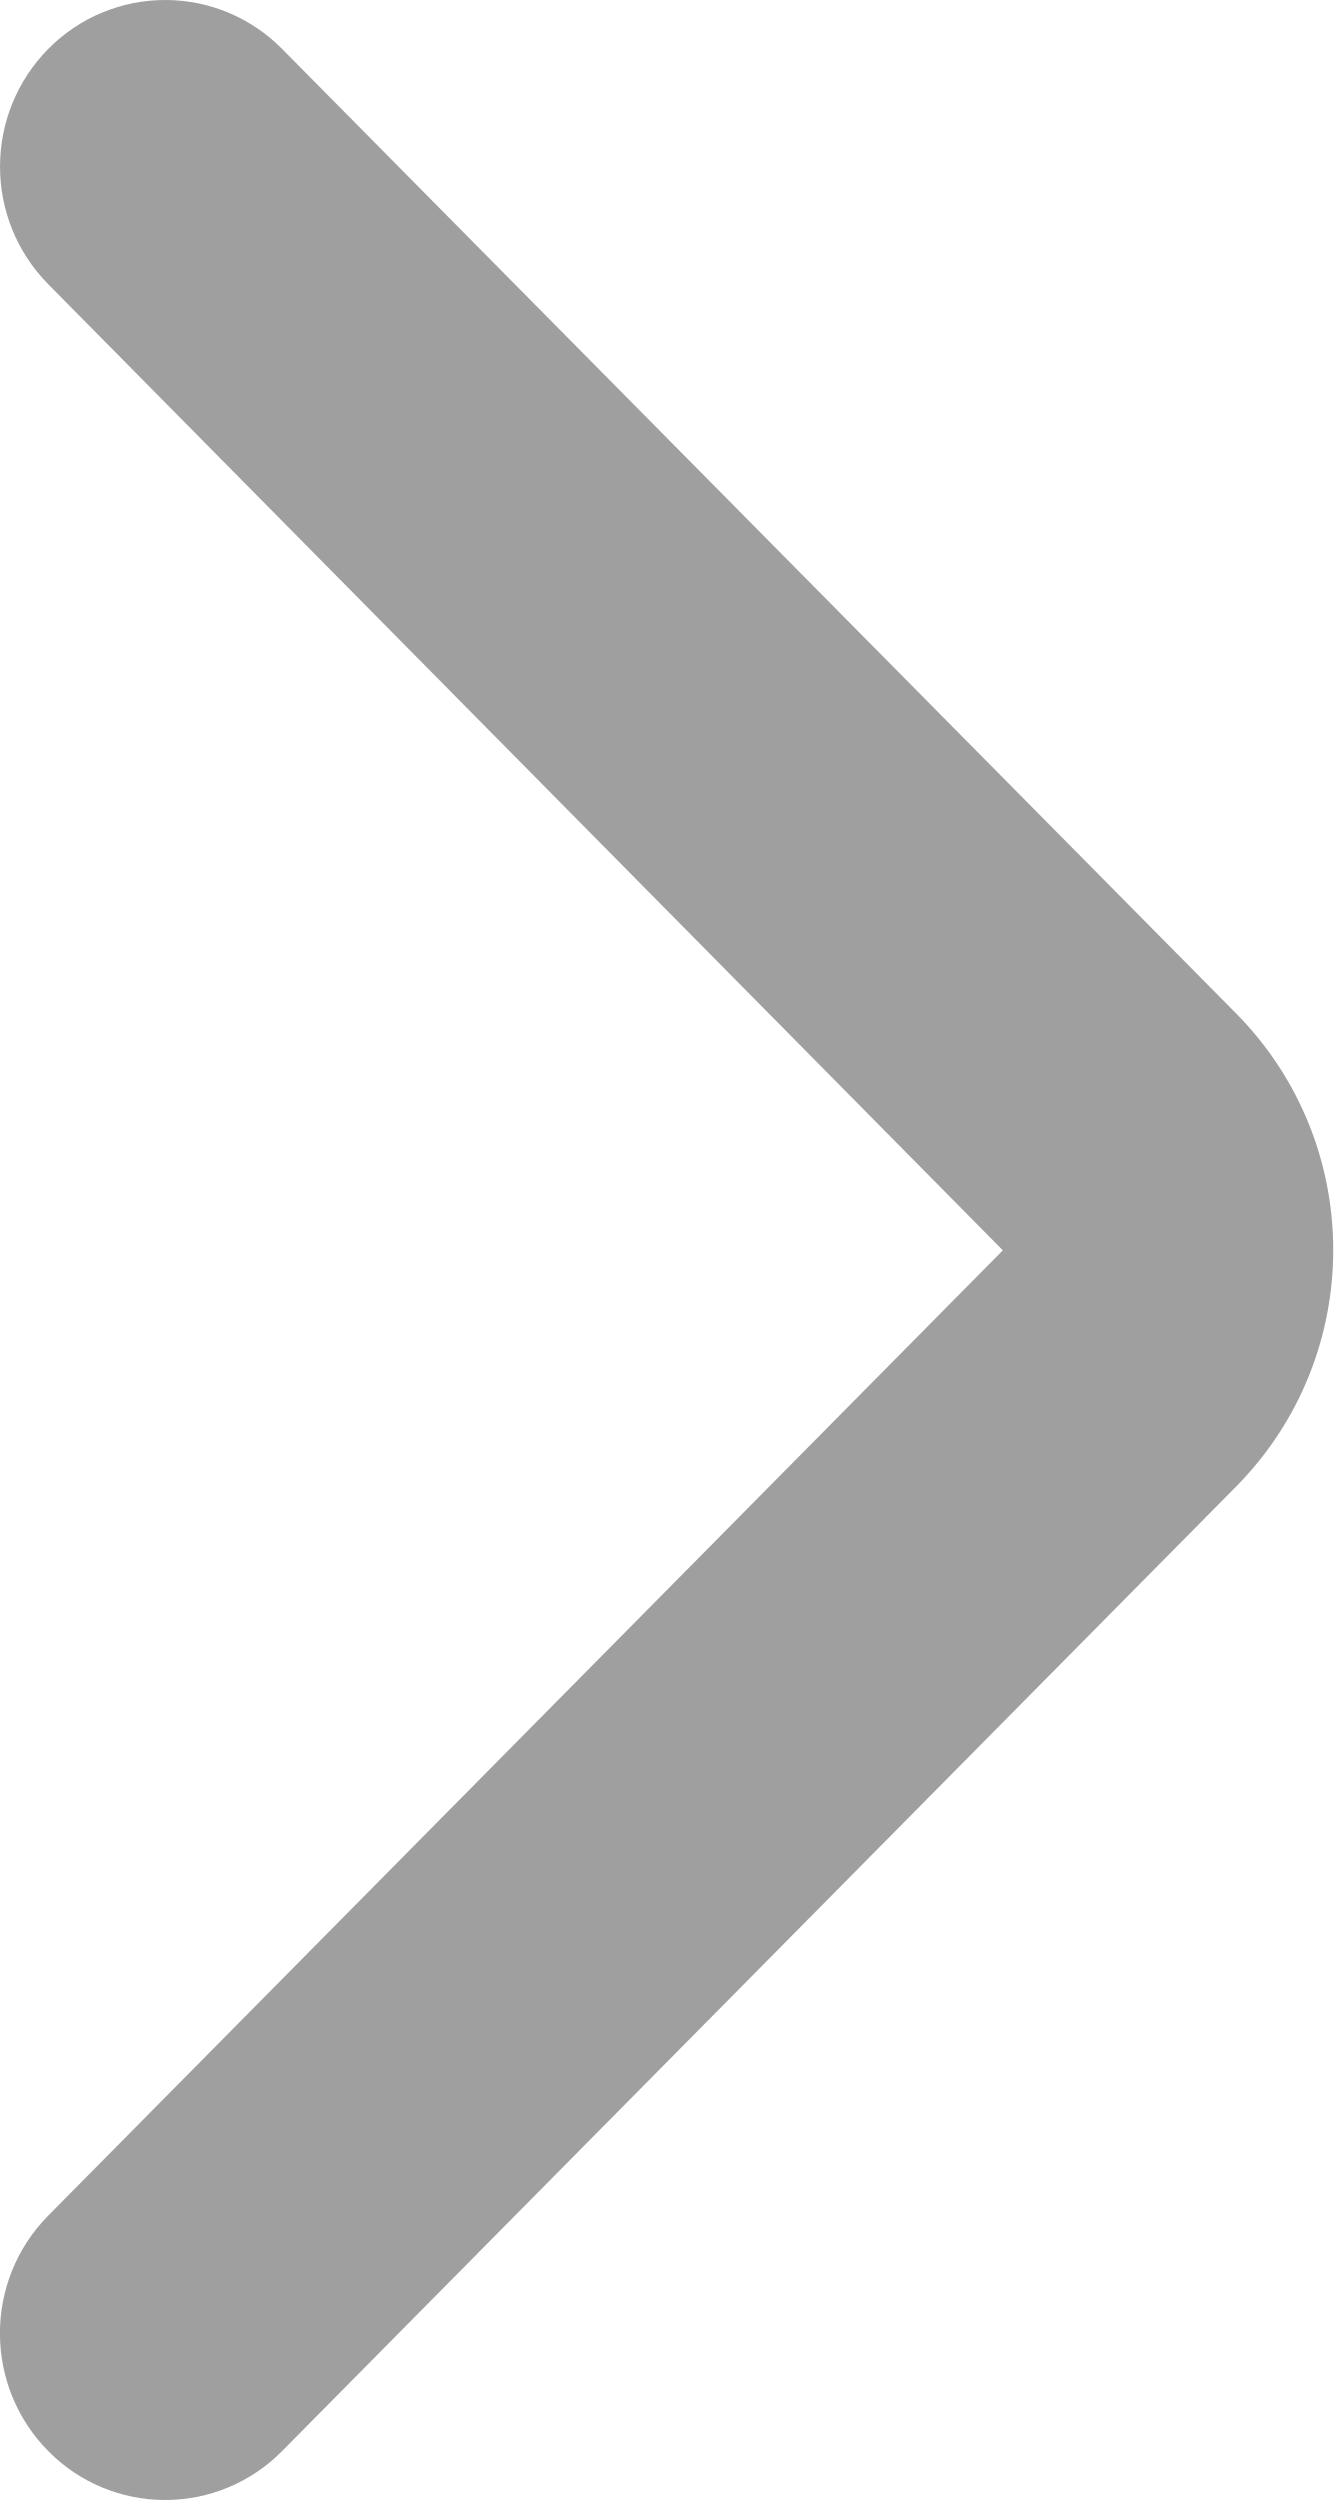
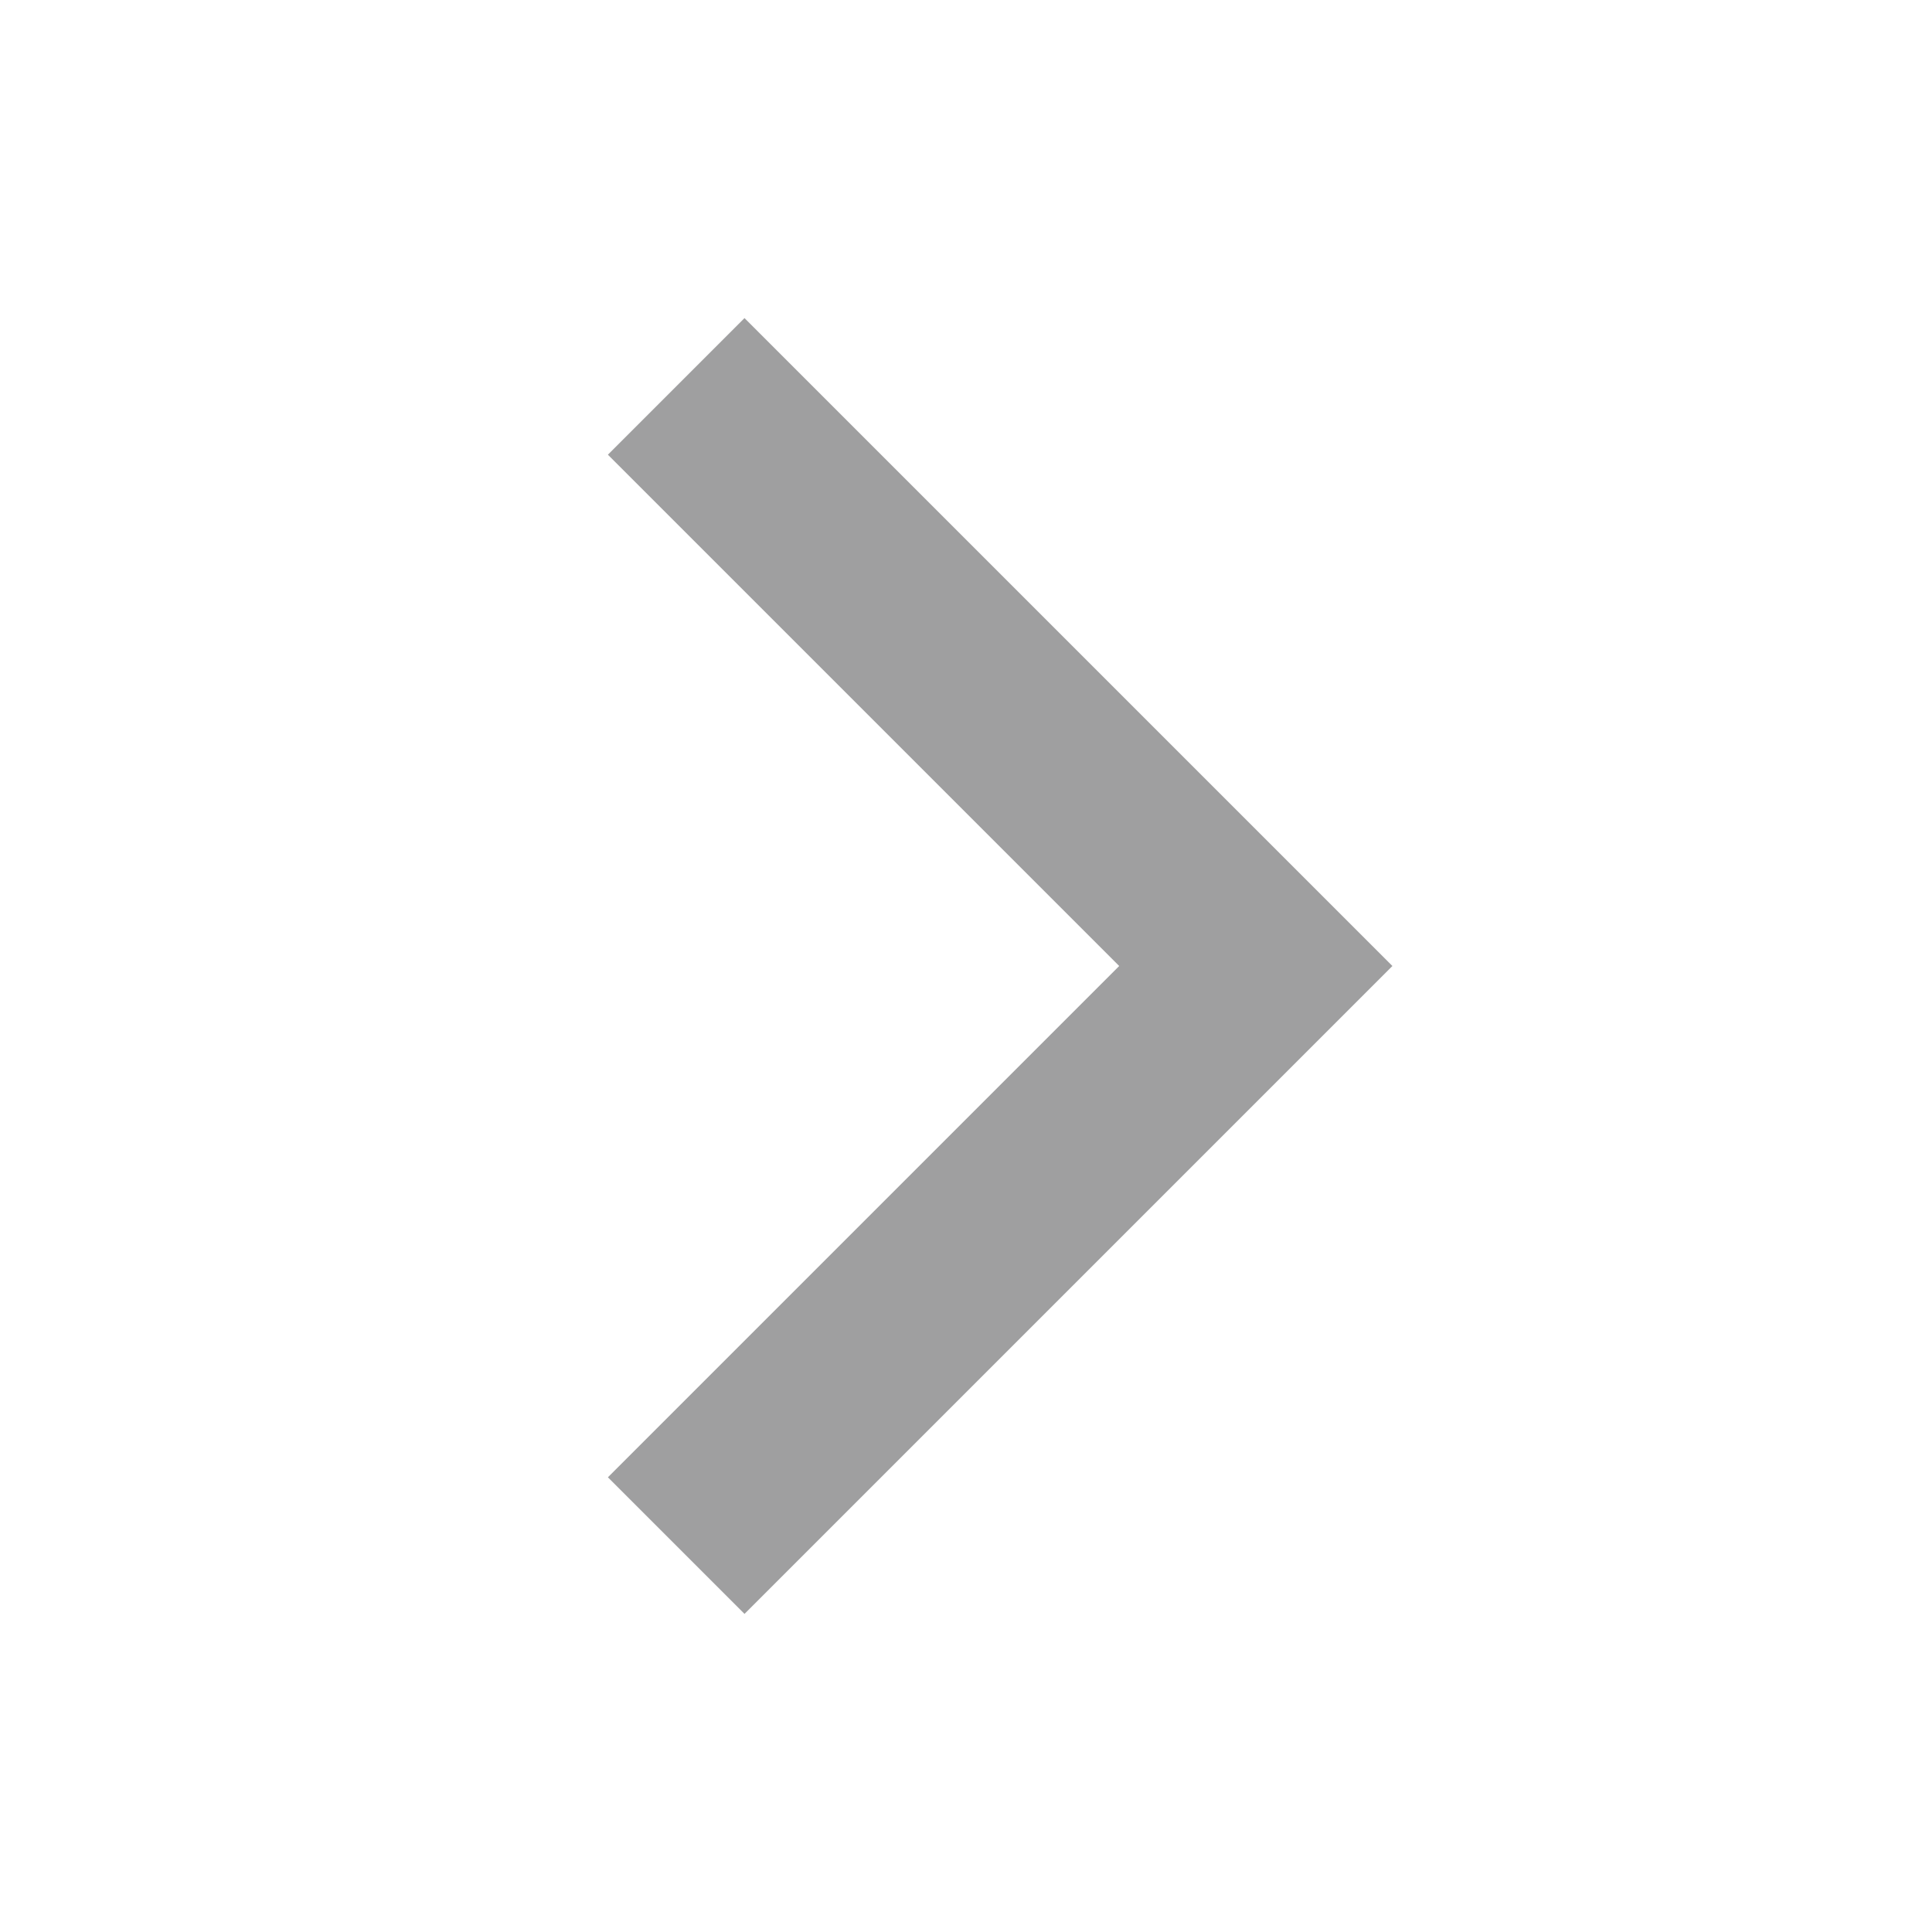
- <svg xmlns="http://www.w3.org/2000/svg" width="8" height="15" viewBox="0 0 8 15">
-   <path fill="#9F9FA0" fill-rule="evenodd" d="M.991 15a.983.983 0 0 1-.7-.292 1.006 1.006 0 0 1-.002-1.414l5.728-5.792L.29 1.706A1.006 1.006 0 0 1 .291.292a.985.985 0 0 1 1.402.002l5.728 5.791a2.02 2.02 0 0 1 0 2.83l-5.728 5.791A.984.984 0 0 1 .991 15" />
+ <svg xmlns="http://www.w3.org/2000/svg" width="20" height="20" viewBox="0 0 20 20" fill="none">
+   <path d="M7 4L13 10L7 16" stroke="#9F9FA0" stroke-width="2" />
</svg>
